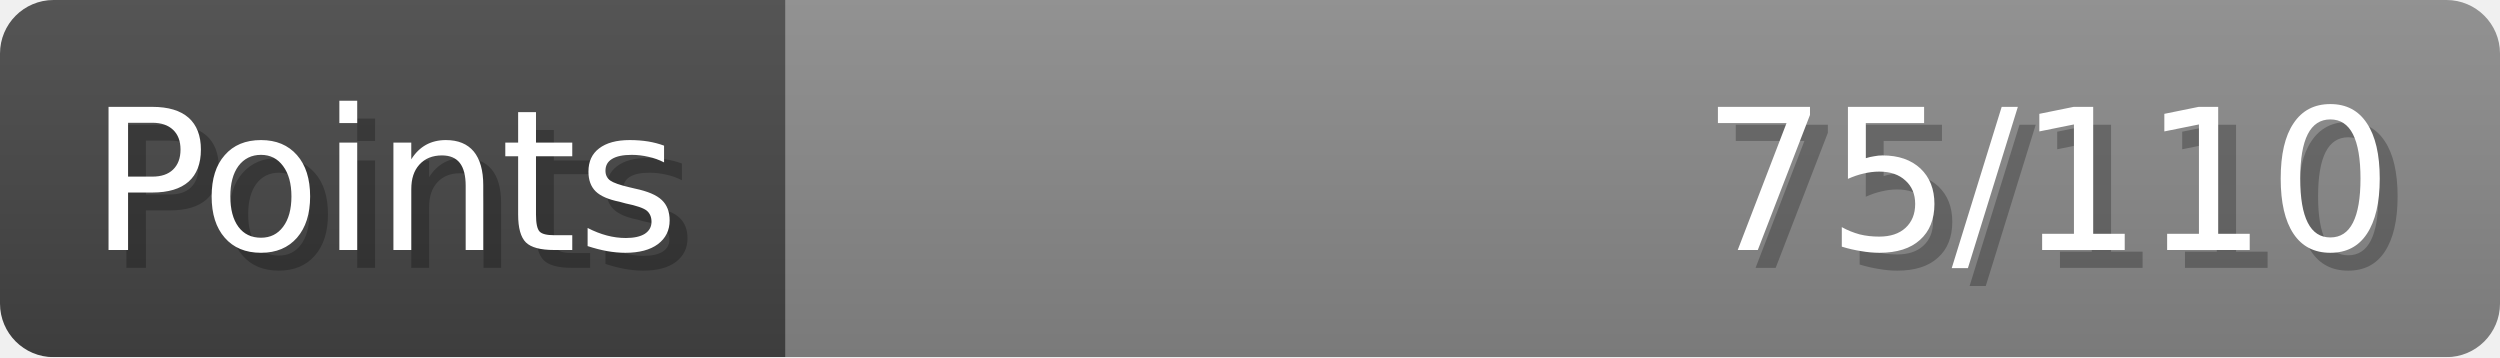
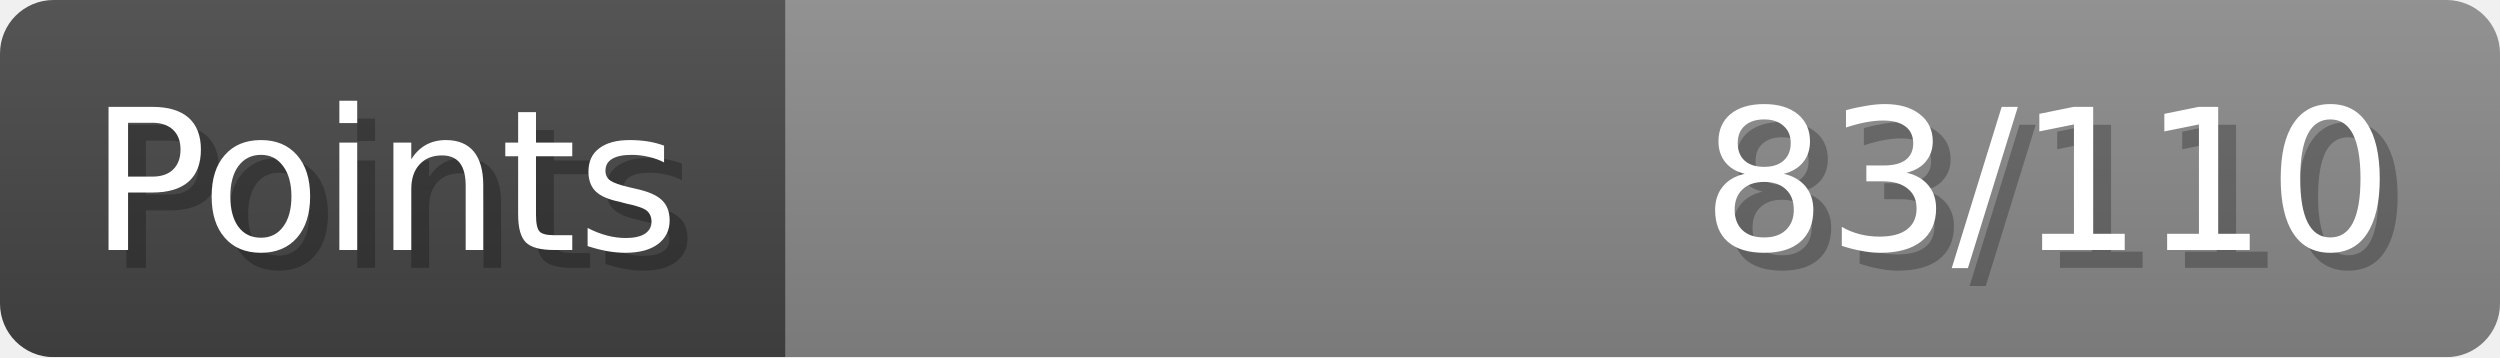
- <svg xmlns="http://www.w3.org/2000/svg" width="140px" height="20px" role="img" aria-label="Points: 75/110">
+ <svg xmlns="http://www.w3.org/2000/svg" width="140px" height="20px" role="img" aria-label="Points: 83/110">
  <linearGradient id="a" x2="0" y2="100%">
    <stop offset="0" stop-opacity=".1" stop-color="#EEE" />
    <stop offset="1" stop-opacity=".1" />
  </linearGradient>
  <mask id="m">
    <rect width="100%" height="100%" rx="3" fill="#FFF" />
  </mask>
  <g mask="url(#m)">
    <rect x="0" y="0" width="44" height="20" fill="#444" />
    <svg x="44" y="0" width="96" height="20">
      <rect width="100%" height="100%" fill="#888888" />
      <rect width="0%" height="100%" fill="#33CC11" transform="">
-         <animate attributeName="width" begin="0.5s" dur="600ms" from="0%" to="68%" repeatCount="1" fill="freeze" calcMode="spline" keyTimes="0; 1" keySplines="0.3, 0.61, 0.355, 1" />
+         <animate attributeName="width" begin="0.5s" dur="600ms" from="0%" to="75%" repeatCount="1" fill="freeze" calcMode="spline" keyTimes="0; 1" keySplines="0.3, 0.61, 0.355, 1" />
      </rect>
    </svg>
    <rect width="140" height="20" fill="url(#a)" />
  </g>
  <g aria-hidden="true" font-size="11" font-family="Verdana, DejaVu Sans, sans-serif" fill="#FFFFFF">
    <text x="6" y="15" fill="#000" opacity="0.25">Points</text>
    <text x="5" y="14">Points</text>
-     <text x="135" y="15" fill="#000" opacity="0.25" text-anchor="end">75/110</text>
-     <text x="134" y="14" text-anchor="end">75/110</text>
+     <text x="135" y="15" fill="#000" opacity="0.25" text-anchor="end">83/110</text>
+     <text x="134" y="14" text-anchor="end">83/110</text>
  </g>
</svg>
